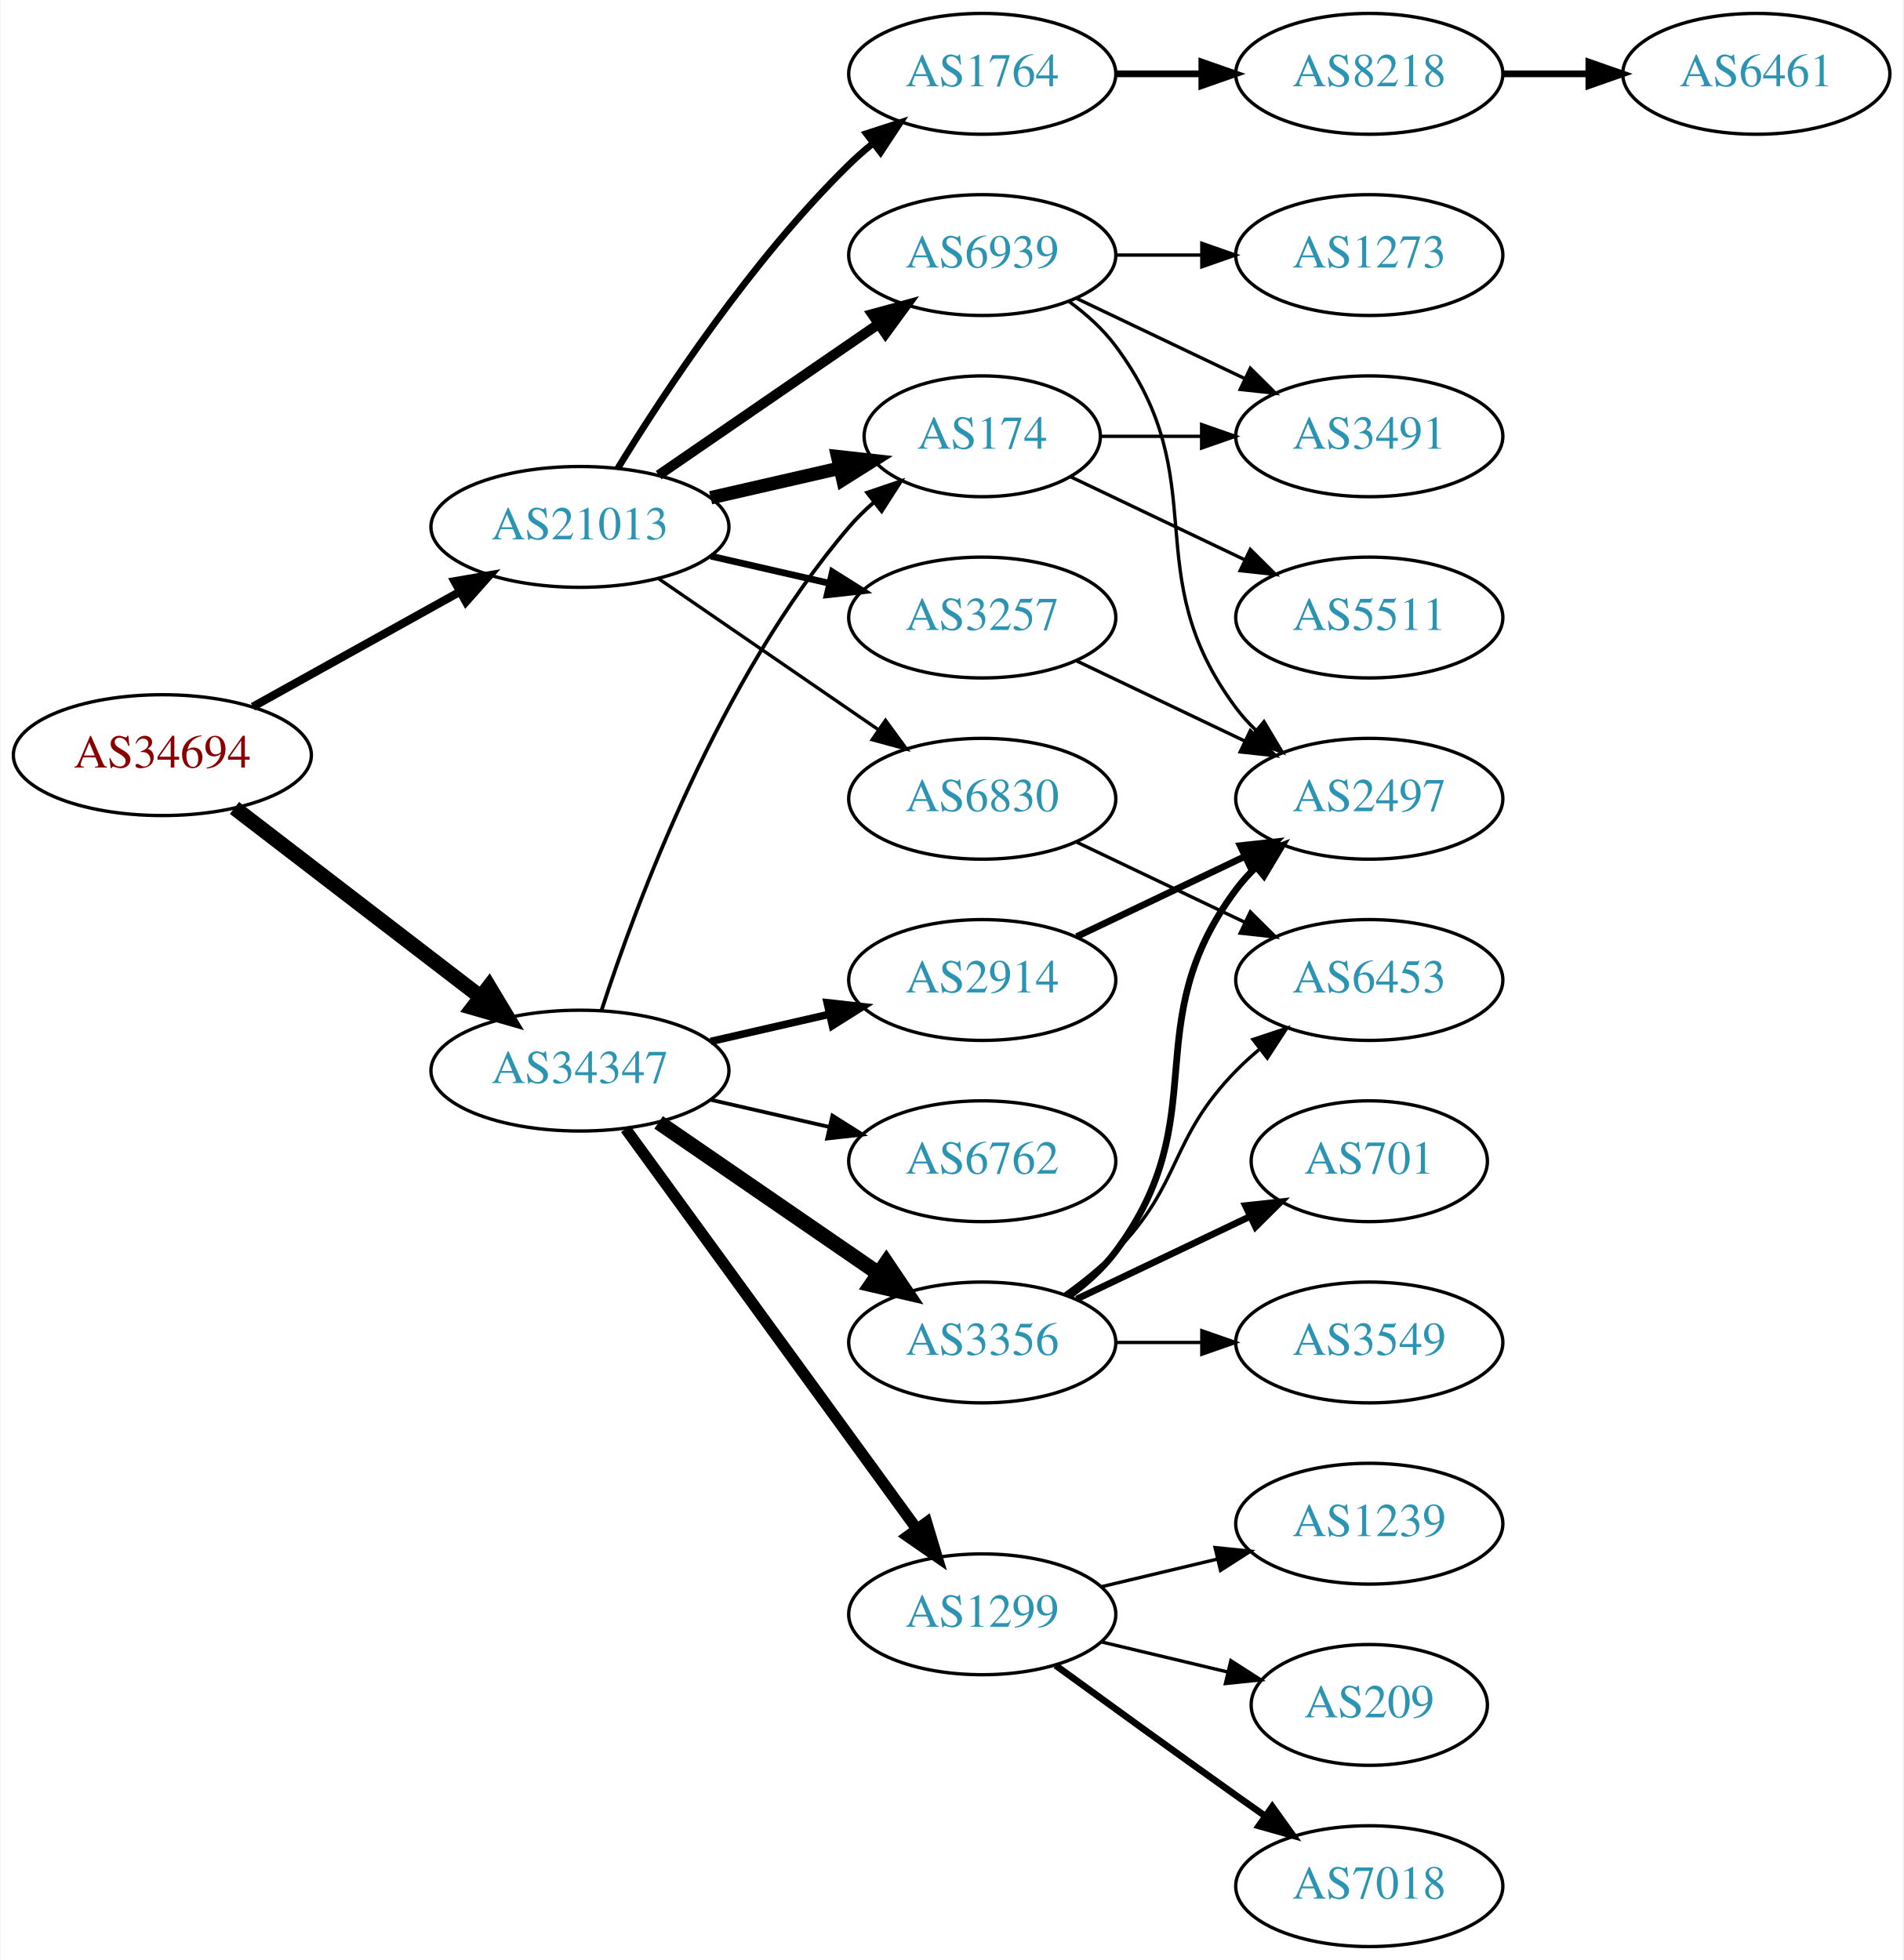
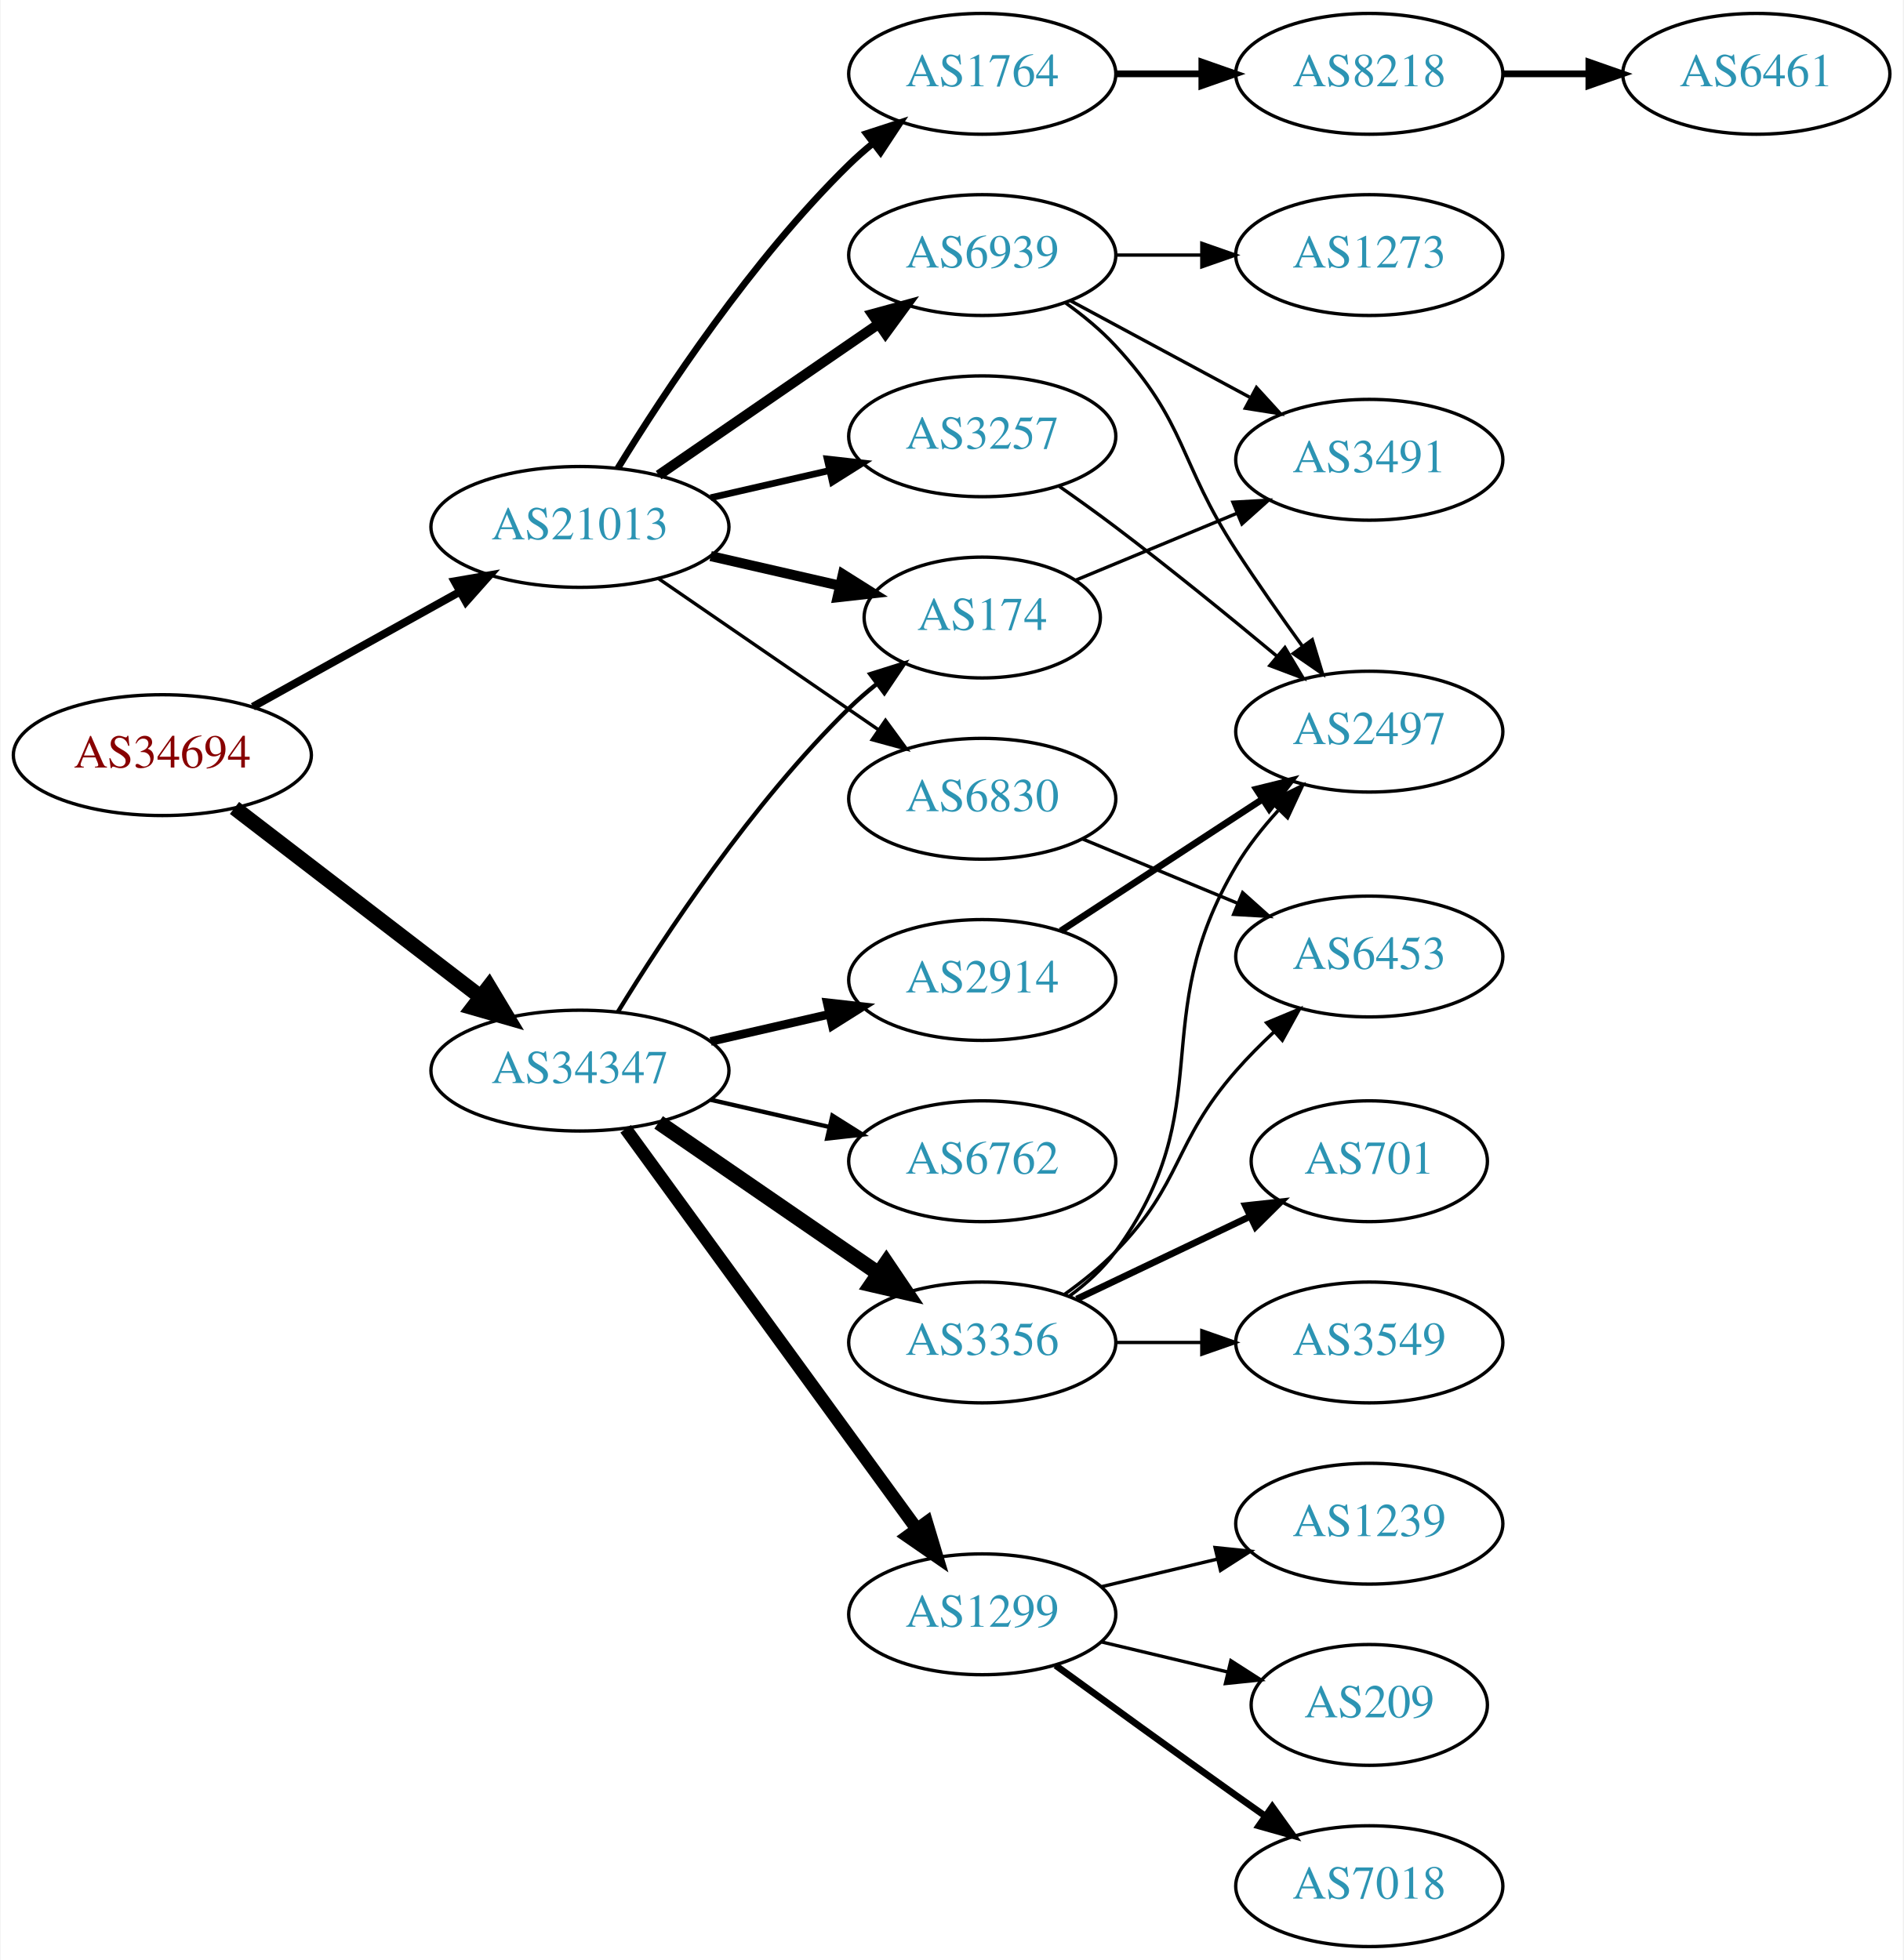
<svg xmlns="http://www.w3.org/2000/svg" xmlns:xlink="http://www.w3.org/1999/xlink" width="567pt" height="584pt" viewBox="0.00 0.00 566.66 584.00">
  <g id="graph0" class="graph" transform="scale(1 1) rotate(0) translate(4 580)">
    <polygon fill="white" stroke="none" points="-4,4 -4,-580 562.663,-580 562.663,4 -4,4" />
    <g id="node1" class="node">
      <g id="a_node1">
        <a xlink:href="/asn/34694" xlink:title="AS34694 ~ Stadtwerke Woergl GmbH [AT]">
          <ellipse fill="#ffffff" stroke="black" cx="44.196" cy="-355" rx="44.393" ry="18" />
          <text text-anchor="middle" x="44.196" y="-351.3" font-family="Times,serif" font-size="14.00" fill="#880000">AS34694</text>
        </a>
      </g>
    </g>
    <g id="node2" class="node">
      <g id="a_node2">
        <a xlink:href="/asn/21013" xlink:title="AS21013 ~ Wels, AT [AT]">
          <ellipse fill="#ffffff" stroke="black" cx="168.588" cy="-423" rx="44.393" ry="18" />
          <text text-anchor="middle" x="168.588" y="-419.3" font-family="Times,serif" font-size="14.00" fill="#2c94b3">AS21013</text>
        </a>
      </g>
    </g>
    <g id="edge1" class="edge">
-       <path fill="none" stroke="black" stroke-width="2.455" d="M71.152,-369.421C89.083,-379.383 113.137,-392.747 132.735,-403.636" />
-       <polygon fill="black" stroke="black" stroke-width="2.455" points="131.228,-406.803 141.669,-408.6 134.628,-400.684 131.228,-406.803" />
+       <path fill="none" stroke="black" stroke-width="2.357" d="M71.152,-369.421C89.083,-379.383 113.137,-392.747 132.735,-403.636" />
+       <polygon fill="black" stroke="black" stroke-width="2.357" points="131.228,-406.803 141.669,-408.6 134.628,-400.684 131.228,-406.803" />
    </g>
    <g id="node3" class="node">
      <g id="a_node3">
        <a xlink:href="/asn/34347" xlink:title="AS34347 ~ HALLAG Kommunal GmbH [AT]">
          <ellipse fill="#ffffff" stroke="black" cx="168.588" cy="-261" rx="44.393" ry="18" />
          <text text-anchor="middle" x="168.588" y="-257.3" font-family="Times,serif" font-size="14.00" fill="#2c94b3">AS34347</text>
        </a>
      </g>
    </g>
    <g id="edge2" class="edge">
      <path fill="none" stroke="black" stroke-width="4.5" d="M65.682,-339.267C85.715,-323.88 116.402,-300.312 138.867,-283.058" />
      <polygon fill="black" stroke="black" stroke-width="4.5" points="141.503,-285.999 147.036,-276.785 136.706,-279.753 141.503,-285.999" />
    </g>
    <g id="node4" class="node">
      <g id="a_node4">
+         <a xlink:href="/asn/3257" xlink:title="AS3257 ~ GTT [DE]">
+           <ellipse fill="#ffffff" stroke="black" cx="288.431" cy="-450" rx="39.794" ry="18" />
+           <text text-anchor="middle" x="288.431" y="-446.3" font-family="Times,serif" font-size="14.00" fill="#2c94b3">AS3257</text>
+         </a>
+       </g>
+     </g>
+     <g id="edge3" class="edge">
+       <path fill="none" stroke="black" stroke-width="2" d="M207.523,-431.692C218.764,-434.267 231.176,-437.111 242.799,-439.774" />
+       <polygon fill="black" stroke="black" stroke-width="2" points="242.232,-443.235 252.761,-442.057 243.795,-436.412 242.232,-443.235" />
+     </g>
+     <g id="node5" class="node">
+       <g id="a_node5">
        <a xlink:href="/asn/1764" xlink:title="AS1764 ~ NEXTLAYER-AS [AT]">
          <ellipse fill="#ffffff" stroke="black" cx="288.431" cy="-558" rx="39.794" ry="18" />
          <text text-anchor="middle" x="288.431" y="-554.3" font-family="Times,serif" font-size="14.00" fill="#2c94b3">AS1764</text>
        </a>
      </g>
    </g>
-     <g id="edge3" class="edge">
+     <g id="edge4" class="edge">
      <path fill="none" stroke="black" stroke-width="2" d="M179.854,-440.44C193.662,-462.991 219.851,-502.722 248.784,-531 250.924,-533.092 253.242,-535.137 255.642,-537.106" />
      <polygon fill="black" stroke="black" stroke-width="2" points="253.908,-540.185 263.983,-543.464 258.152,-534.618 253.908,-540.185" />
-     </g>
-     <g id="node5" class="node">
-       <g id="a_node5">
-         <a xlink:href="/asn/174" xlink:title="AS174 ~ Cogent Communications [US]">
-           <ellipse fill="#ffffff" stroke="black" cx="288.431" cy="-450" rx="35.194" ry="18" />
-           <text text-anchor="middle" x="288.431" y="-446.3" font-family="Times,serif" font-size="14.00" fill="#2c94b3">AS174</text>
-         </a>
-       </g>
-     </g>
-     <g id="edge4" class="edge">
-       <path fill="none" stroke="black" stroke-width="4" d="M207.523,-431.692C219.84,-434.514 233.565,-437.658 246.116,-440.534" />
-       <polygon fill="black" stroke="black" stroke-width="4" points="245.351,-443.949 255.88,-442.771 246.914,-437.126 245.351,-443.949" />
    </g>
    <g id="node6" class="node">
      <g id="a_node6">
        <a xlink:href="/asn/6830" xlink:title="AS6830 ~ LGI-UPC [AT]">
          <ellipse fill="#ffffff" stroke="black" cx="288.431" cy="-342" rx="39.794" ry="18" />
          <text text-anchor="middle" x="288.431" y="-338.3" font-family="Times,serif" font-size="14.00" fill="#2c94b3">AS6830</text>
        </a>
      </g>
    </g>
    <g id="edge5" class="edge">
      <path fill="none" stroke="black" d="M192.031,-407.574C210.612,-394.802 237.173,-376.545 257.553,-362.537" />
      <polygon fill="black" stroke="black" points="259.609,-365.371 265.867,-356.822 255.643,-359.602 259.609,-365.371" />
    </g>
    <g id="node7" class="node">
      <g id="a_node7">
-         <a xlink:href="/asn/3257" xlink:title="AS3257 ~ GTT [DE]">
-           <ellipse fill="#ffffff" stroke="black" cx="288.431" cy="-396" rx="39.794" ry="18" />
-           <text text-anchor="middle" x="288.431" y="-392.3" font-family="Times,serif" font-size="14.00" fill="#2c94b3">AS3257</text>
+         <a xlink:href="/asn/174" xlink:title="AS174 ~ Cogent Communications [US]">
+           <ellipse fill="#ffffff" stroke="black" cx="288.431" cy="-396" rx="35.194" ry="18" />
+           <text text-anchor="middle" x="288.431" y="-392.3" font-family="Times,serif" font-size="14.00" fill="#2c94b3">AS174</text>
        </a>
      </g>
    </g>
    <g id="edge6" class="edge">
-       <path fill="none" stroke="black" stroke-width="2" d="M207.523,-414.308C218.764,-411.733 231.176,-408.889 242.799,-406.226" />
-       <polygon fill="black" stroke="black" stroke-width="2" points="243.795,-409.588 252.761,-403.943 242.232,-402.765 243.795,-409.588" />
+       <path fill="none" stroke="black" stroke-width="3" d="M207.523,-414.308C219.84,-411.486 233.565,-408.342 246.116,-405.466" />
+       <polygon fill="black" stroke="black" stroke-width="3" points="246.914,-408.874 255.88,-403.229 245.351,-402.051 246.914,-408.874" />
    </g>
    <g id="node8" class="node">
      <g id="a_node8">
        <a xlink:href="/asn/6939" xlink:title="AS6939 ~ Hurricane Electric LLC [US]">
          <ellipse fill="#ffffff" stroke="black" cx="288.431" cy="-504" rx="39.794" ry="18" />
          <text text-anchor="middle" x="288.431" y="-500.3" font-family="Times,serif" font-size="14.00" fill="#2c94b3">AS6939</text>
        </a>
      </g>
    </g>
    <g id="edge7" class="edge">
      <path fill="none" stroke="black" stroke-width="3" d="M192.031,-438.426C210.612,-451.198 237.173,-469.455 257.553,-483.463" />
      <polygon fill="black" stroke="black" stroke-width="3" points="255.643,-486.398 265.867,-489.178 259.609,-480.629 255.643,-486.398" />
    </g>
-     <g id="edge18" class="edge">
-       <path fill="none" stroke="black" stroke-width="1.125" d="M175.035,-278.991C185.349,-310.816 210.212,-377.927 248.784,-423 250.966,-425.55 253.44,-427.975 256.058,-430.251" />
-       <polygon fill="black" stroke="black" stroke-width="1.125" points="254.153,-433.204 264.187,-436.603 258.462,-427.688 254.153,-433.204" />
+     <g id="edge16" class="edge">
+       <path fill="none" stroke="black" stroke-width="1.286" d="M179.854,-278.44C193.662,-300.991 219.851,-340.722 248.784,-369 251.32,-371.478 254.103,-373.89 256.979,-376.188" />
+       <polygon fill="black" stroke="black" stroke-width="1.286" points="255.088,-379.144 265.195,-382.321 259.275,-373.535 255.088,-379.144" />
+     </g>
+     <g id="node14" class="node">
+       <g id="a_node14">
+         <a xlink:href="/asn/3356" xlink:title="AS3356 ~ Level 3 Parent, LLC [US]">
+           <ellipse fill="#ffffff" stroke="black" cx="288.431" cy="-180" rx="39.794" ry="18" />
+           <text text-anchor="middle" x="288.431" y="-176.3" font-family="Times,serif" font-size="14.00" fill="#2c94b3">AS3356</text>
+         </a>
+       </g>
+     </g>
+     <g id="edge13" class="edge">
+       <path fill="none" stroke="black" stroke-width="4.5" d="M192.031,-245.574C210.612,-232.802 237.173,-214.545 257.553,-200.537" />
+       <polygon fill="black" stroke="black" stroke-width="4.5" points="259.856,-203.731 265.867,-194.822 255.396,-197.242 259.856,-203.731" />
    </g>
    <g id="node15" class="node">
      <g id="a_node15">
+         <a xlink:href="/asn/2914" xlink:title="AS2914 ~ NTT America, Inc. [US]">
+           <ellipse fill="#ffffff" stroke="black" cx="288.431" cy="-288" rx="39.794" ry="18" />
+           <text text-anchor="middle" x="288.431" y="-284.3" font-family="Times,serif" font-size="14.00" fill="#2c94b3">AS2914</text>
+         </a>
+       </g>
+     </g>
+     <g id="edge14" class="edge">
+       <path fill="none" stroke="black" stroke-width="2.571" d="M207.523,-269.692C218.764,-272.267 231.176,-275.111 242.799,-277.774" />
+       <polygon fill="black" stroke="black" stroke-width="2.571" points="242.232,-281.235 252.761,-280.057 243.795,-274.412 242.232,-281.235" />
+     </g>
+     <g id="node16" class="node">
+       <g id="a_node16">
        <a xlink:href="/asn/1299" xlink:title="AS1299 ~ Telia Carrier [EU]">
          <ellipse fill="#ffffff" stroke="black" cx="288.431" cy="-99" rx="39.794" ry="18" />
          <text text-anchor="middle" x="288.431" y="-95.3" font-family="Times,serif" font-size="14.00" fill="#2c94b3">AS1299</text>
        </a>
      </g>
    </g>
-     <g id="edge14" class="edge">
-       <path fill="none" stroke="black" stroke-width="3.375" d="M182.199,-243.663C203.02,-215.04 244.683,-157.767 268.871,-124.514" />
-       <polygon fill="black" stroke="black" stroke-width="3.375" points="271.858,-126.358 274.91,-116.212 266.197,-122.24 271.858,-126.358" />
-     </g>
-     <g id="node16" class="node">
-       <g id="a_node16">
+     <g id="edge15" class="edge">
+       <path fill="none" stroke="black" stroke-width="3.857" d="M182.199,-243.663C203.02,-215.04 244.683,-157.767 268.871,-124.514" />
+       <polygon fill="black" stroke="black" stroke-width="3.857" points="271.858,-126.358 274.91,-116.212 266.197,-122.24 271.858,-126.358" />
+     </g>
+     <g id="node17" class="node">
+       <g id="a_node17">
        <a xlink:href="/asn/6762" xlink:title="AS6762 ~ TELECOM ITALIA SPARKLE S.p.A. [IT]">
          <ellipse fill="#ffffff" stroke="black" cx="288.431" cy="-234" rx="39.794" ry="18" />
          <text text-anchor="middle" x="288.431" y="-230.3" font-family="Times,serif" font-size="14.00" fill="#2c94b3">AS6762</text>
        </a>
      </g>
    </g>
-     <g id="edge15" class="edge">
-       <path fill="none" stroke="black" stroke-width="1.125" d="M207.523,-252.308C218.764,-249.733 231.176,-246.889 242.799,-244.226" />
-       <polygon fill="black" stroke="black" stroke-width="1.125" points="243.795,-247.588 252.761,-241.943 242.232,-240.765 243.795,-247.588" />
-     </g>
-     <g id="node17" class="node">
-       <g id="a_node17">
-         <a xlink:href="/asn/2914" xlink:title="AS2914 ~ NTT America, Inc. [US]">
-           <ellipse fill="#ffffff" stroke="black" cx="288.431" cy="-288" rx="39.794" ry="18" />
-           <text text-anchor="middle" x="288.431" y="-284.3" font-family="Times,serif" font-size="14.00" fill="#2c94b3">AS2914</text>
-         </a>
-       </g>
-     </g>
-     <g id="edge16" class="edge">
-       <path fill="none" stroke="black" stroke-width="2.25" d="M207.523,-269.692C218.764,-272.267 231.176,-275.111 242.799,-277.774" />
-       <polygon fill="black" stroke="black" stroke-width="2.25" points="242.232,-281.235 252.761,-280.057 243.795,-274.412 242.232,-281.235" />
-     </g>
-     <g id="node18" class="node">
-       <g id="a_node18">
-         <a xlink:href="/asn/3356" xlink:title="AS3356 ~ Level 3 Parent, LLC [US]">
-           <ellipse fill="#ffffff" stroke="black" cx="288.431" cy="-180" rx="39.794" ry="18" />
-           <text text-anchor="middle" x="288.431" y="-176.3" font-family="Times,serif" font-size="14.00" fill="#2c94b3">AS3356</text>
-         </a>
-       </g>
-     </g>
    <g id="edge17" class="edge">
-       <path fill="none" stroke="black" stroke-width="4.5" d="M192.031,-245.574C210.612,-232.802 237.173,-214.545 257.553,-200.537" />
-       <polygon fill="black" stroke="black" stroke-width="4.5" points="259.856,-203.731 265.867,-194.822 255.396,-197.242 259.856,-203.731" />
+       <path fill="none" stroke="black" stroke-width="1.286" d="M207.523,-252.308C218.764,-249.733 231.176,-246.889 242.799,-244.226" />
+       <polygon fill="black" stroke="black" stroke-width="1.286" points="243.795,-247.588 252.761,-241.943 242.232,-240.765 243.795,-247.588" />
    </g>
    <g id="node9" class="node">
      <g id="a_node9">
+         <a xlink:href="/asn/2497" xlink:title="AS2497 ~ Internet Initiative Japan Inc. [JP]">
+           <ellipse fill="#ffffff" stroke="black" cx="403.724" cy="-362" rx="39.794" ry="18" />
+           <text text-anchor="middle" x="403.724" y="-358.3" font-family="Times,serif" font-size="14.00" fill="#2c94b3">AS2497</text>
+         </a>
+       </g>
+     </g>
+     <g id="edge8" class="edge">
+       <path fill="none" stroke="black" d="M311.303,-435.146C316.835,-431.273 322.724,-427.048 328.077,-423 344.369,-410.68 362.093,-396.242 376.181,-384.506" />
+       <polygon fill="black" stroke="black" points="378.596,-387.049 384.017,-377.945 374.102,-381.682 378.596,-387.049" />
+     </g>
+     <g id="node10" class="node">
+       <g id="a_node10">
        <a xlink:href="/asn/8218" xlink:title="AS8218 ~ legacy Neotelecoms [FR]">
          <ellipse fill="#ffffff" stroke="black" cx="403.724" cy="-558" rx="39.794" ry="18" />
          <text text-anchor="middle" x="403.724" y="-554.3" font-family="Times,serif" font-size="14.00" fill="#2c94b3">AS8218</text>
        </a>
      </g>
    </g>
-     <g id="edge8" class="edge">
+     <g id="edge9" class="edge">
      <path fill="none" stroke="black" stroke-width="2" d="M328.103,-558C336.306,-558 345.07,-558 353.602,-558" />
      <polygon fill="black" stroke="black" stroke-width="2" points="353.841,-561.5 363.841,-558 353.841,-554.5 353.841,-561.5" />
    </g>
-     <g id="node11" class="node">
-       <g id="a_node11">
-         <a xlink:href="/asn/3491" xlink:title="AS3491 ~ PCCW Global, Inc. [US]">
-           <ellipse fill="#ffffff" stroke="black" cx="403.724" cy="-450" rx="39.794" ry="18" />
-           <text text-anchor="middle" x="403.724" y="-446.3" font-family="Times,serif" font-size="14.00" fill="#2c94b3">AS3491</text>
-         </a>
-       </g>
-     </g>
-     <g id="edge10" class="edge">
-       <path fill="none" stroke="black" d="M323.73,-450C333.107,-450 343.457,-450 353.492,-450" />
-       <polygon fill="black" stroke="black" points="353.781,-453.5 363.781,-450 353.781,-446.5 353.781,-453.5" />
-     </g>
    <g id="node12" class="node">
      <g id="a_node12">
-         <a xlink:href="/asn/5511" xlink:title="AS5511 ~ Orange S.A. [FR]">
-           <ellipse fill="#ffffff" stroke="black" cx="403.724" cy="-396" rx="39.794" ry="18" />
-           <text text-anchor="middle" x="403.724" y="-392.3" font-family="Times,serif" font-size="14.00" fill="#2c94b3">AS5511</text>
+         <a xlink:href="/asn/6453" xlink:title="AS6453 ~ TATA COMMUNICATIONS (AMERICA) INC [US]">
+           <ellipse fill="#ffffff" stroke="black" cx="403.724" cy="-295" rx="39.794" ry="18" />
+           <text text-anchor="middle" x="403.724" y="-291.3" font-family="Times,serif" font-size="14.00" fill="#2c94b3">AS6453</text>
        </a>
      </g>
    </g>
    <g id="edge11" class="edge">
-       <path fill="none" stroke="black" d="M314.856,-437.881C330.159,-430.587 349.882,-421.186 366.764,-413.14" />
-       <polygon fill="black" stroke="black" points="368.283,-416.293 375.804,-408.831 365.271,-409.974 368.283,-416.293" />
+       <path fill="none" stroke="black" d="M318.313,-330.018C332.295,-324.218 349.276,-317.173 364.331,-310.928" />
+       <polygon fill="black" stroke="black" points="365.999,-314.025 373.895,-306.96 363.317,-307.559 365.999,-314.025" />
    </g>
    <g id="node13" class="node">
      <g id="a_node13">
-         <a xlink:href="/asn/6453" xlink:title="AS6453 ~ TATA COMMUNICATIONS (AMERICA) INC [US]">
-           <ellipse fill="#ffffff" stroke="black" cx="403.724" cy="-288" rx="39.794" ry="18" />
-           <text text-anchor="middle" x="403.724" y="-284.3" font-family="Times,serif" font-size="14.00" fill="#2c94b3">AS6453</text>
+         <a xlink:href="/asn/3491" xlink:title="AS3491 ~ PCCW Global, Inc. [US]">
+           <ellipse fill="#ffffff" stroke="black" cx="403.724" cy="-443" rx="39.794" ry="18" />
+           <text text-anchor="middle" x="403.724" y="-439.3" font-family="Times,serif" font-size="14.00" fill="#2c94b3">AS3491</text>
        </a>
      </g>
    </g>
    <g id="edge12" class="edge">
-       <path fill="none" stroke="black" d="M316.567,-329.066C331.561,-321.919 350.382,-312.948 366.605,-305.215" />
-       <polygon fill="black" stroke="black" points="368.288,-308.291 375.809,-300.829 365.276,-301.972 368.288,-308.291" />
-     </g>
-     <g id="node14" class="node">
-       <g id="a_node14">
-         <a xlink:href="/asn/2497" xlink:title="AS2497 ~ Internet Initiative Japan Inc. [JP]">
-           <ellipse fill="#ffffff" stroke="black" cx="403.724" cy="-342" rx="39.794" ry="18" />
-           <text text-anchor="middle" x="403.724" y="-338.3" font-family="Times,serif" font-size="14.00" fill="#2c94b3">AS2497</text>
-         </a>
-       </g>
-     </g>
-     <g id="edge13" class="edge">
-       <path fill="none" stroke="black" d="M316.567,-383.066C331.561,-375.919 350.382,-366.948 366.605,-359.215" />
-       <polygon fill="black" stroke="black" points="368.288,-362.291 375.809,-354.829 365.276,-355.972 368.288,-362.291" />
+       <path fill="none" stroke="black" d="M316.28,-407.138C330.585,-413.073 348.435,-420.478 364.194,-427.016" />
+       <polygon fill="black" stroke="black" points="363.108,-430.354 373.686,-430.954 365.79,-423.889 363.108,-430.354" />
+     </g>
+     <g id="edge26" class="edge">
+       <path fill="none" stroke="black" d="M313.209,-489.786C318.457,-486.02 323.739,-481.684 328.077,-477 349.468,-453.903 346.9,-442.381 364.077,-416 370.274,-406.482 377.425,-396.293 383.878,-387.358" />
+       <polygon fill="black" stroke="black" points="386.734,-389.382 389.796,-379.24 381.077,-385.259 386.734,-389.382" />
    </g>
    <g id="edge28" class="edge">
-       <path fill="none" stroke="black" d="M316.567,-491.066C331.561,-483.919 350.382,-474.948 366.605,-467.215" />
-       <polygon fill="black" stroke="black" points="368.288,-470.291 375.809,-462.829 365.276,-463.972 368.288,-470.291" />
-     </g>
-     <g id="edge29" class="edge">
-       <path fill="none" stroke="black" d="M314.362,-490.118C319.438,-486.389 324.356,-481.984 328.077,-477 358.349,-436.458 333.806,-409.542 364.077,-369 365.822,-366.664 367.829,-364.455 369.992,-362.383" />
-       <polygon fill="black" stroke="black" points="372.352,-364.973 377.793,-355.882 367.87,-359.595 372.352,-364.973" />
-     </g>
-     <g id="node24" class="node">
-       <g id="a_node24">
+       <path fill="none" stroke="black" d="M314.574,-490.462C330.305,-481.992 350.789,-470.963 368.051,-461.669" />
+       <polygon fill="black" stroke="black" points="370.113,-464.533 377.259,-456.711 366.795,-458.37 370.113,-464.533" />
+     </g>
+     <g id="node23" class="node">
+       <g id="a_node23">
        <a xlink:href="/asn/1273" xlink:title="AS1273 ~ Vodafone Group PLC [EU]">
          <ellipse fill="#ffffff" stroke="black" cx="403.724" cy="-504" rx="39.794" ry="18" />
          <text text-anchor="middle" x="403.724" y="-500.3" font-family="Times,serif" font-size="14.00" fill="#2c94b3">AS1273</text>
        </a>
      </g>
    </g>
    <g id="edge27" class="edge">
      <path fill="none" stroke="black" d="M328.103,-504C336.306,-504 345.07,-504 353.602,-504" />
      <polygon fill="black" stroke="black" points="353.841,-507.5 363.841,-504 353.841,-500.5 353.841,-507.5" />
    </g>
-     <g id="node10" class="node">
-       <g id="a_node10">
-         <a xlink:href="/asn/6461" xlink:title="AS6461 ~ Zayo Bandwidth [US]">
+     <g id="node11" class="node">
+       <g id="a_node11">
+         <a xlink:href="/asn/6461" xlink:title="AS6461 ~ ZAYO-6461 [US]">
          <ellipse fill="#ffffff" stroke="black" cx="519.017" cy="-558" rx="39.794" ry="18" />
          <text text-anchor="middle" x="519.017" y="-554.3" font-family="Times,serif" font-size="14.00" fill="#2c94b3">AS6461</text>
        </a>
      </g>
    </g>
-     <g id="edge9" class="edge">
+     <g id="edge10" class="edge">
      <path fill="none" stroke="black" stroke-width="2" d="M443.396,-558C451.599,-558 460.363,-558 468.895,-558" />
      <polygon fill="black" stroke="black" stroke-width="2" points="469.134,-561.5 479.134,-558 469.134,-554.5 469.134,-561.5" />
    </g>
-     <g id="node21" class="node">
-       <g id="a_node21">
-         <a xlink:href="/asn/7018" xlink:title="AS7018 ~ AT&amp;T Services, Inc. [US]">
-           <ellipse fill="#ffffff" stroke="black" cx="403.724" cy="-18" rx="39.794" ry="18" />
-           <text text-anchor="middle" x="403.724" y="-14.3" font-family="Times,serif" font-size="14.00" fill="#2c94b3">AS7018</text>
-         </a>
-       </g>
-     </g>
-     <g id="edge23" class="edge">
-       <path fill="none" stroke="black" stroke-width="2" d="M310.279,-83.778C325.213,-72.909 345.827,-57.975 364.077,-45 366.898,-42.995 369.841,-40.915 372.789,-38.841" />
-       <polygon fill="black" stroke="black" stroke-width="2" points="374.835,-41.681 381.013,-33.074 370.816,-35.95 374.835,-41.681" />
-     </g>
-     <g id="node22" class="node">
-       <g id="a_node22">
-         <a xlink:href="/asn/1239" xlink:title="AS1239 ~ Sprint [US]">
-           <ellipse fill="#ffffff" stroke="black" cx="403.724" cy="-126" rx="39.794" ry="18" />
-           <text text-anchor="middle" x="403.724" y="-122.3" font-family="Times,serif" font-size="14.00" fill="#2c94b3">AS1239</text>
-         </a>
-       </g>
-     </g>
-     <g id="edge24" class="edge">
-       <path fill="none" stroke="black" d="M324.038,-107.248C334.909,-109.838 347.064,-112.735 358.506,-115.462" />
-       <polygon fill="black" stroke="black" points="357.789,-118.889 368.328,-117.803 359.412,-112.08 357.789,-118.889" />
-     </g>
-     <g id="node23" class="node">
-       <g id="a_node23">
-         <a xlink:href="/asn/209" xlink:title="AS209 ~ CenturyLink Communications, LLC [US]">
-           <ellipse fill="#ffffff" stroke="black" cx="403.724" cy="-72" rx="35.194" ry="18" />
-           <text text-anchor="middle" x="403.724" y="-68.3" font-family="Times,serif" font-size="14.00" fill="#2c94b3">AS209</text>
-         </a>
-       </g>
-     </g>
-     <g id="edge25" class="edge">
-       <path fill="none" stroke="black" d="M324.038,-90.752C335.833,-87.942 349.137,-84.771 361.405,-81.847" />
-       <polygon fill="black" stroke="black" points="362.494,-85.186 371.41,-79.463 360.871,-78.376 362.494,-85.186" />
-     </g>
-     <g id="edge26" class="edge">
-       <path fill="none" stroke="black" stroke-width="2" d="M316.567,-300.934C331.561,-308.081 350.382,-317.052 366.605,-324.785" />
-       <polygon fill="black" stroke="black" stroke-width="2" points="365.276,-328.028 375.809,-329.171 368.288,-321.709 365.276,-328.028" />
-     </g>
-     <g id="edge22" class="edge">
-       <path fill="none" stroke="black" d="M313.025,-194.389C318.281,-198.148 323.613,-202.437 328.077,-207 348.25,-227.617 343.905,-240.383 364.077,-261 366.17,-263.139 368.453,-265.218 370.83,-267.21" />
-       <polygon fill="black" stroke="black" points="369.074,-270.275 379.13,-273.611 373.349,-264.732 369.074,-270.275" />
+     <g id="edge20" class="edge">
+       <path fill="none" stroke="black" d="M314.43,-193.831C319.502,-197.563 324.402,-201.982 328.077,-207 359.724,-250.207 336.736,-275.948 364.077,-322 367.506,-327.776 371.926,-333.366 376.543,-338.445" />
+       <polygon fill="black" stroke="black" points="374.369,-341.23 383.85,-345.96 379.388,-336.35 374.369,-341.23" />
    </g>
    <g id="edge21" class="edge">
-       <path fill="none" stroke="black" stroke-width="2" d="M314.362,-193.882C319.438,-197.611 324.356,-202.016 328.077,-207 358.349,-247.542 333.806,-274.458 364.077,-315 365.822,-317.336 367.829,-319.545 369.992,-321.617" />
-       <polygon fill="black" stroke="black" stroke-width="2" points="367.87,-324.405 377.793,-328.118 372.352,-319.027 367.87,-324.405" />
+       <path fill="none" stroke="black" d="M313.025,-194.389C318.281,-198.148 323.613,-202.437 328.077,-207 348.25,-227.617 345.087,-239.289 364.077,-261 367.519,-264.935 371.406,-268.847 375.355,-272.541" />
+       <polygon fill="black" stroke="black" points="373.141,-275.257 382.924,-279.325 377.813,-270.044 373.141,-275.257" />
+     </g>
+     <g id="node18" class="node">
+       <g id="a_node18">
+         <a xlink:href="/asn/3549" xlink:title="AS3549 ~ Level 3 Parent, LLC [US]">
+           <ellipse fill="#ffffff" stroke="black" cx="403.724" cy="-180" rx="39.794" ry="18" />
+           <text text-anchor="middle" x="403.724" y="-176.3" font-family="Times,serif" font-size="14.00" fill="#2c94b3">AS3549</text>
+         </a>
+       </g>
+     </g>
+     <g id="edge18" class="edge">
+       <path fill="none" stroke="black" d="M328.103,-180C336.306,-180 345.07,-180 353.602,-180" />
+       <polygon fill="black" stroke="black" points="353.841,-183.5 363.841,-180 353.841,-176.5 353.841,-183.5" />
    </g>
    <g id="node19" class="node">
      <g id="a_node19">
        <a xlink:href="/asn/701" xlink:title="AS701 ~ UUNET [US]">
          <ellipse fill="#ffffff" stroke="black" cx="403.724" cy="-234" rx="35.194" ry="18" />
          <text text-anchor="middle" x="403.724" y="-230.3" font-family="Times,serif" font-size="14.00" fill="#2c94b3">AS701</text>
        </a>
      </g>
    </g>
    <g id="edge19" class="edge">
      <path fill="none" stroke="black" stroke-width="2" d="M316.567,-192.934C331.999,-200.29 351.485,-209.577 368.02,-217.459" />
      <polygon fill="black" stroke="black" stroke-width="2" points="366.828,-220.768 377.361,-221.911 369.84,-214.449 366.828,-220.768" />
    </g>
+     <g id="edge22" class="edge">
+       <path fill="none" stroke="black" stroke-width="2" d="M311.814,-302.62C328.96,-313.82 352.815,-329.401 371.787,-341.793" />
+       <polygon fill="black" stroke="black" stroke-width="2" points="370.101,-344.872 380.387,-347.41 373.929,-339.011 370.101,-344.872" />
+     </g>
    <g id="node20" class="node">
      <g id="a_node20">
-         <a xlink:href="/asn/3549" xlink:title="AS3549 ~ Level 3 Parent, LLC [US]">
-           <ellipse fill="#ffffff" stroke="black" cx="403.724" cy="-180" rx="39.794" ry="18" />
-           <text text-anchor="middle" x="403.724" y="-176.3" font-family="Times,serif" font-size="14.00" fill="#2c94b3">AS3549</text>
-         </a>
-       </g>
-     </g>
-     <g id="edge20" class="edge">
-       <path fill="none" stroke="black" d="M328.103,-180C336.306,-180 345.07,-180 353.602,-180" />
-       <polygon fill="black" stroke="black" points="353.841,-183.5 363.841,-180 353.841,-176.5 353.841,-183.5" />
+         <a xlink:href="/asn/7018" xlink:title="AS7018 ~ AT&amp;T Services, Inc. [US]">
+           <ellipse fill="#ffffff" stroke="black" cx="403.724" cy="-18" rx="39.794" ry="18" />
+           <text text-anchor="middle" x="403.724" y="-14.3" font-family="Times,serif" font-size="14.00" fill="#2c94b3">AS7018</text>
+         </a>
+       </g>
+     </g>
+     <g id="edge23" class="edge">
+       <path fill="none" stroke="black" stroke-width="2" d="M310.279,-83.778C325.213,-72.909 345.827,-57.975 364.077,-45 366.898,-42.995 369.841,-40.915 372.789,-38.841" />
+       <polygon fill="black" stroke="black" stroke-width="2" points="374.835,-41.681 381.013,-33.074 370.816,-35.95 374.835,-41.681" />
+     </g>
+     <g id="node21" class="node">
+       <g id="a_node21">
+         <a xlink:href="/asn/1239" xlink:title="AS1239 ~ Sprint [US]">
+           <ellipse fill="#ffffff" stroke="black" cx="403.724" cy="-126" rx="39.794" ry="18" />
+           <text text-anchor="middle" x="403.724" y="-122.3" font-family="Times,serif" font-size="14.00" fill="#2c94b3">AS1239</text>
+         </a>
+       </g>
+     </g>
+     <g id="edge24" class="edge">
+       <path fill="none" stroke="black" d="M324.038,-107.248C334.909,-109.838 347.064,-112.735 358.506,-115.462" />
+       <polygon fill="black" stroke="black" points="357.789,-118.889 368.328,-117.803 359.412,-112.08 357.789,-118.889" />
+     </g>
+     <g id="node22" class="node">
+       <g id="a_node22">
+         <a xlink:href="/asn/209" xlink:title="AS209 ~ CenturyLink Communications, LLC [US]">
+           <ellipse fill="#ffffff" stroke="black" cx="403.724" cy="-72" rx="35.194" ry="18" />
+           <text text-anchor="middle" x="403.724" y="-68.3" font-family="Times,serif" font-size="14.00" fill="#2c94b3">AS209</text>
+         </a>
+       </g>
+     </g>
+     <g id="edge25" class="edge">
+       <path fill="none" stroke="black" d="M324.038,-90.752C335.833,-87.942 349.137,-84.771 361.405,-81.847" />
+       <polygon fill="black" stroke="black" points="362.494,-85.186 371.41,-79.463 360.871,-78.376 362.494,-85.186" />
    </g>
  </g>
</svg>
